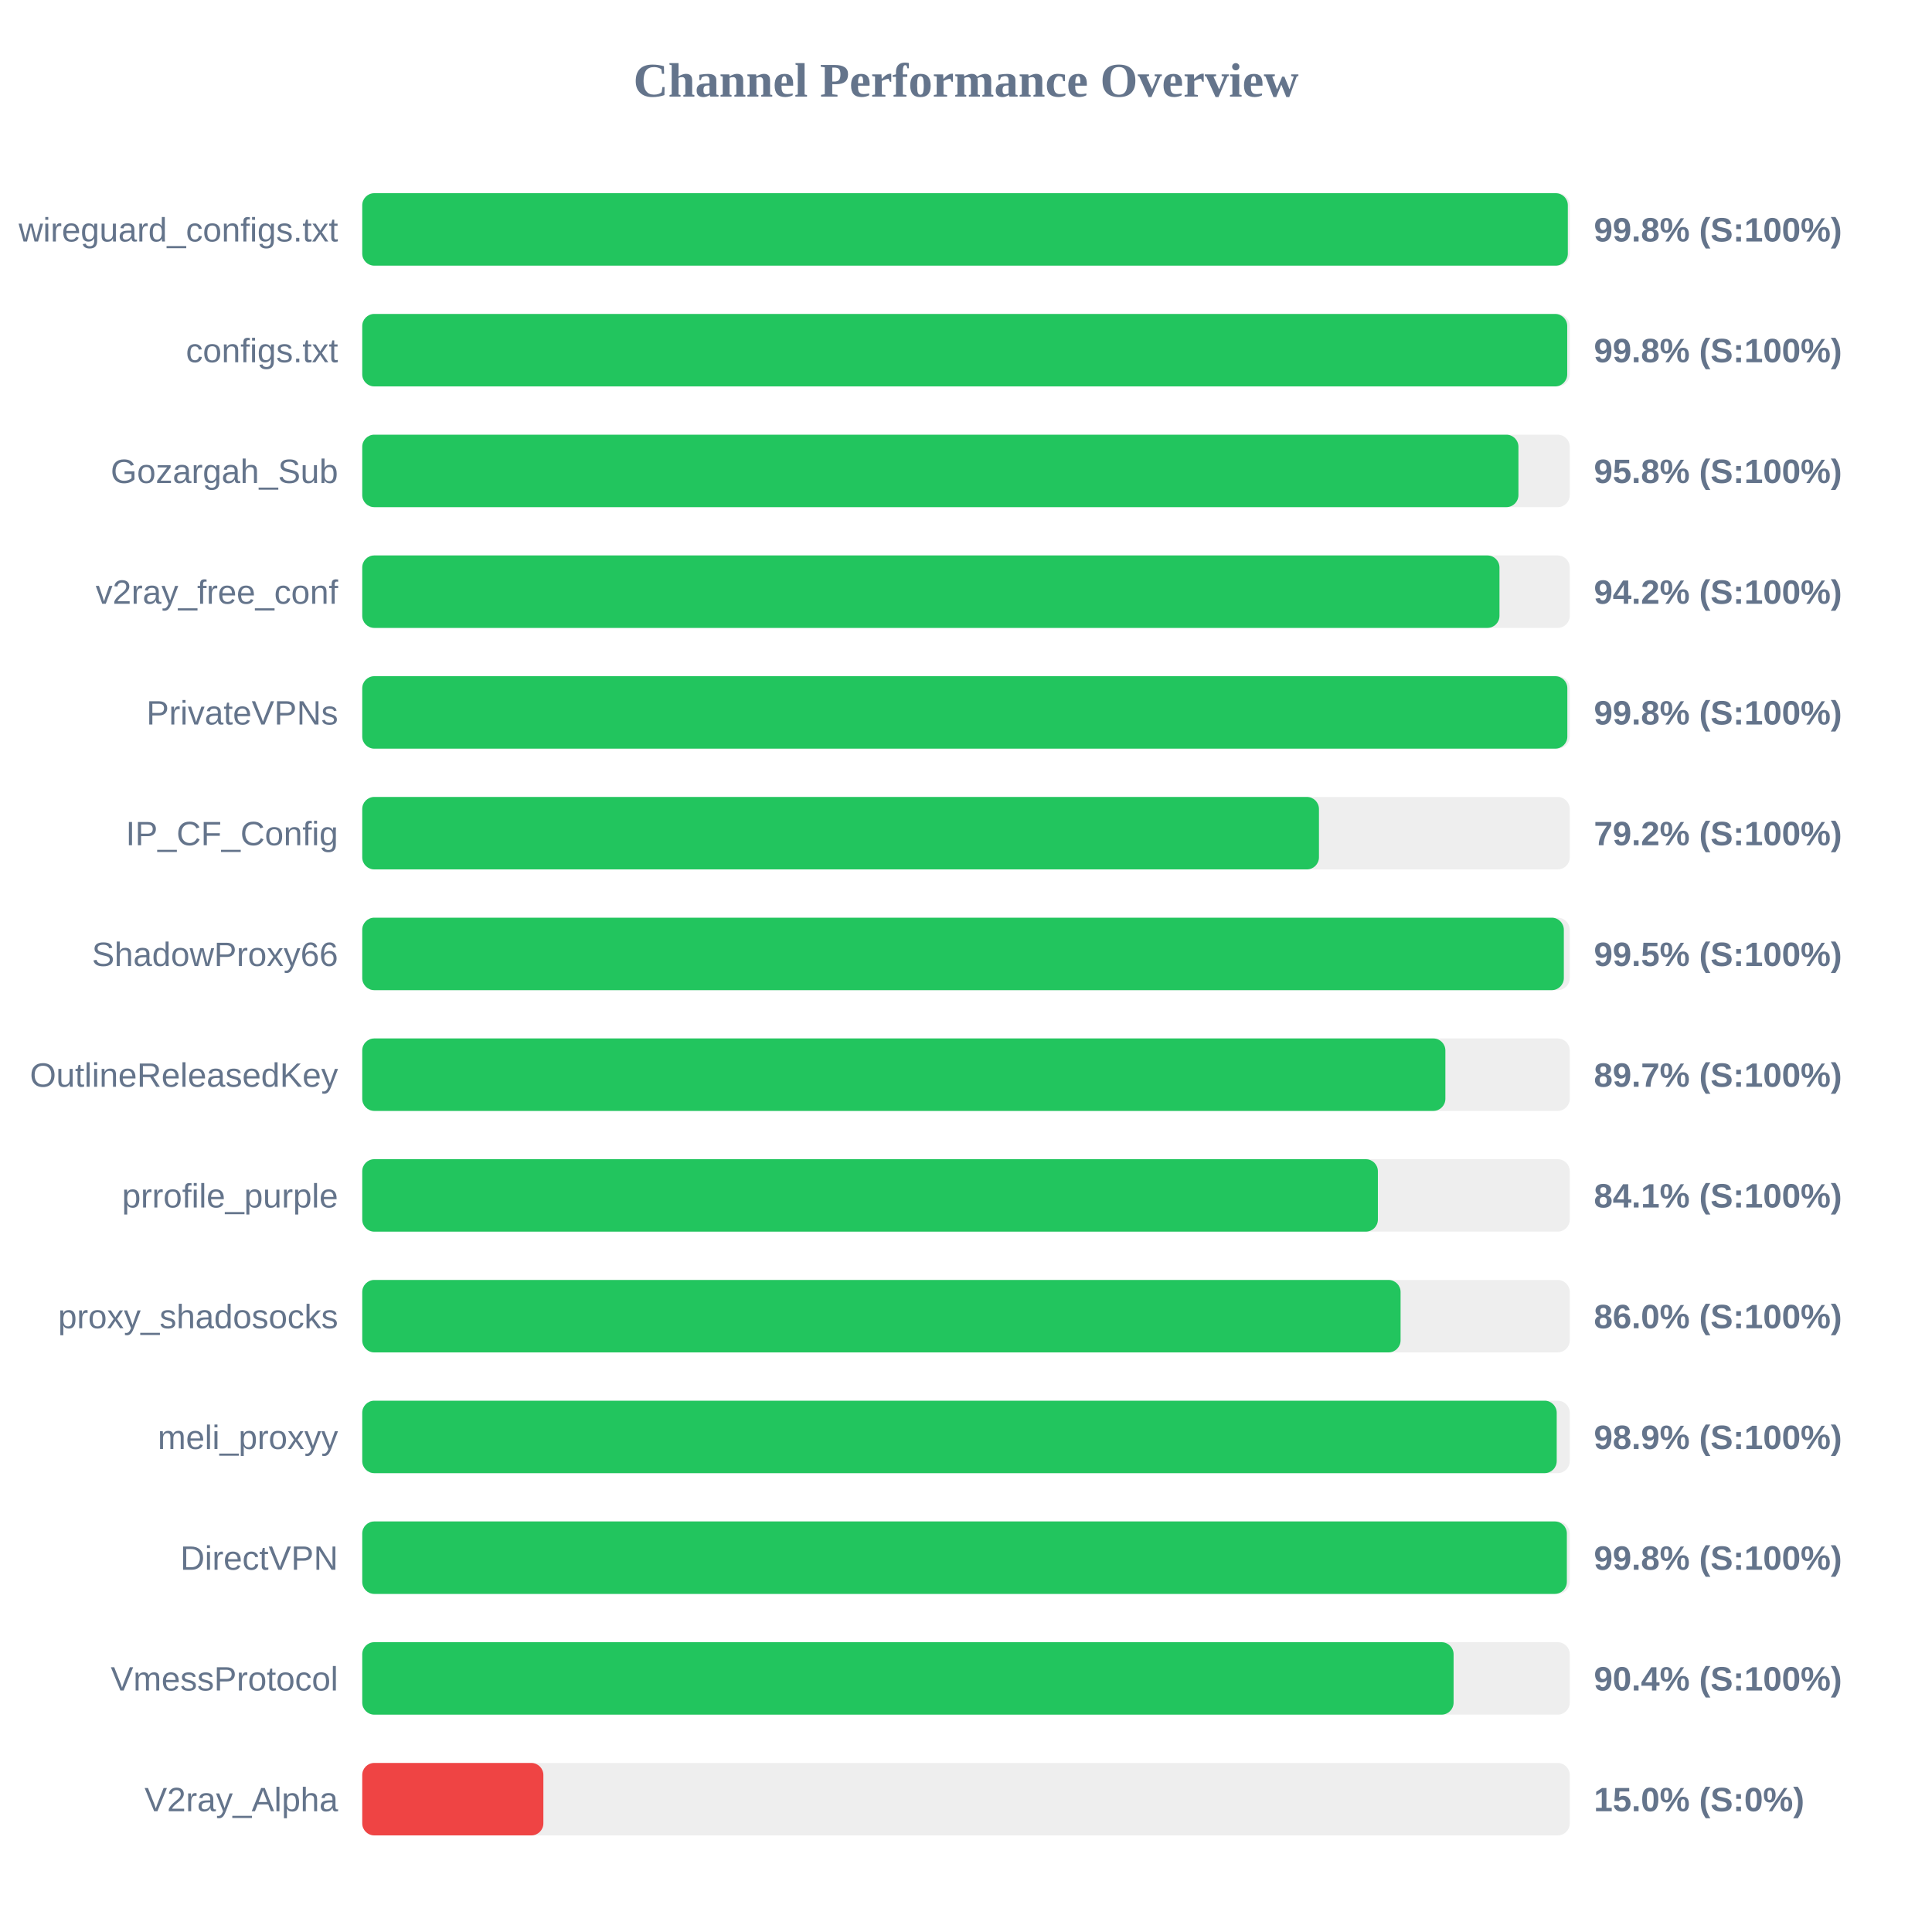
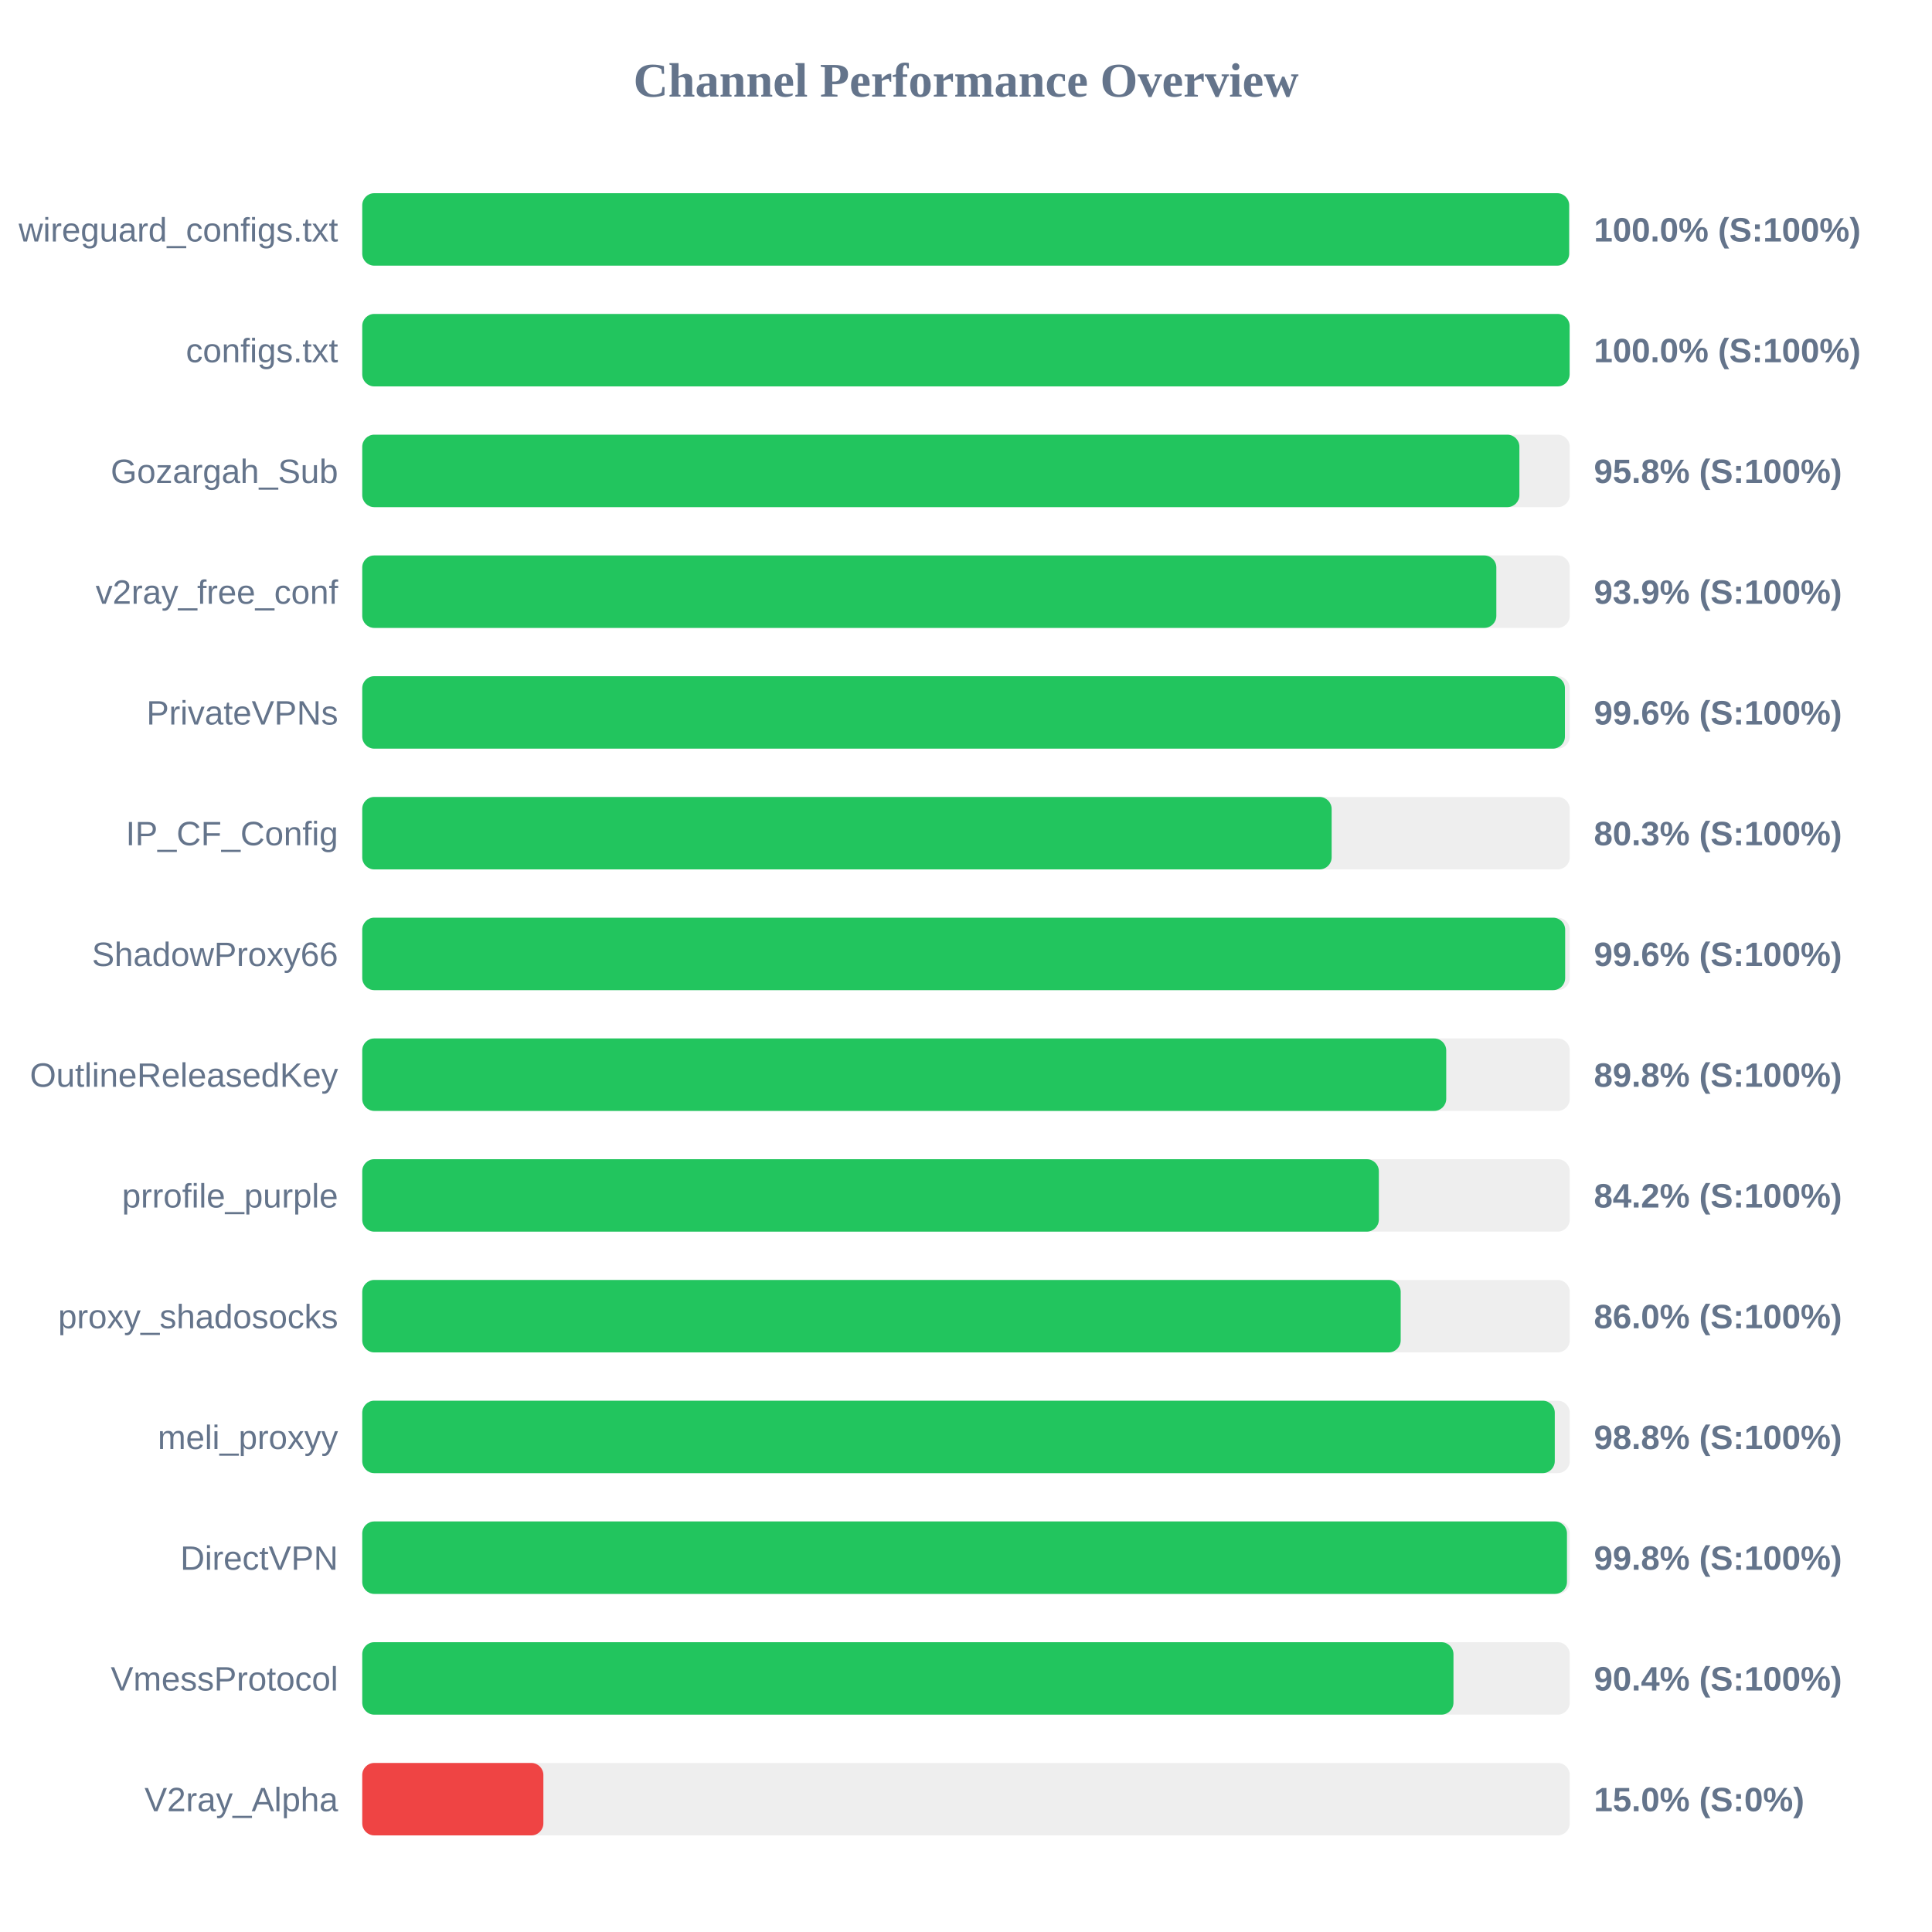
<svg xmlns="http://www.w3.org/2000/svg" width="800" height="800" version="1.1">
  <style>
        .row { font: 14px Arial; fill: #64748b; }
        .score { font: bold 14px Arial; fill: #64748b; }
    </style>
  <text x="400" y="40" text-anchor="middle" font-size="20px" font-weight="bold" fill="#64748b">Channel Performance Overview</text>
  <rect x="150" y="80" width="500" height="30" fill="#eee" rx="5" />
-   <rect x="150" y="80" width="499.2" height="30" fill="#22c55e" rx="5" />
+   <rect x="150" y="80" width="499.75" height="30" fill="#22c55e" rx="5" />
  <text x="140" y="100" text-anchor="end" class="row">wireguard_configs.txt</text>
-   <text x="660" y="100" text-anchor="start" class="score">99.8% (S:100%)</text>
+   <text x="660" y="100" text-anchor="start" class="score">100.0% (S:100%)</text>
  <rect x="150" y="130" width="500" height="30" fill="#eee" rx="5" />
-   <rect x="150" y="130" width="498.95" height="30" fill="#22c55e" rx="5" />
+   <rect x="150" y="130" width="499.95" height="30" fill="#22c55e" rx="5" />
  <text x="140" y="150" text-anchor="end" class="row">configs.txt</text>
-   <text x="660" y="150" text-anchor="start" class="score">99.8% (S:100%)</text>
+   <text x="660" y="150" text-anchor="start" class="score">100.0% (S:100%)</text>
  <rect x="150" y="180" width="500" height="30" fill="#eee" rx="5" />
-   <rect x="150" y="180" width="478.75" height="30" fill="#22c55e" rx="5" />
+   <rect x="150" y="180" width="479.15" height="30" fill="#22c55e" rx="5" />
  <text x="140" y="200" text-anchor="end" class="row">Gozargah_Sub</text>
  <text x="660" y="200" text-anchor="start" class="score">95.8% (S:100%)</text>
  <rect x="150" y="230" width="500" height="30" fill="#eee" rx="5" />
-   <rect x="150" y="230" width="470.9" height="30" fill="#22c55e" rx="5" />
+   <rect x="150" y="230" width="469.6" height="30" fill="#22c55e" rx="5" />
  <text x="140" y="250" text-anchor="end" class="row">v2ray_free_conf</text>
-   <text x="660" y="250" text-anchor="start" class="score">94.2% (S:100%)</text>
+   <text x="660" y="250" text-anchor="start" class="score">93.9% (S:100%)</text>
  <rect x="150" y="280" width="500" height="30" fill="#eee" rx="5" />
-   <rect x="150" y="280" width="499.0" height="30" fill="#22c55e" rx="5" />
+   <rect x="150" y="280" width="498.0" height="30" fill="#22c55e" rx="5" />
  <text x="140" y="300" text-anchor="end" class="row">PrivateVPNs</text>
-   <text x="660" y="300" text-anchor="start" class="score">99.8% (S:100%)</text>
+   <text x="660" y="300" text-anchor="start" class="score">99.6% (S:100%)</text>
  <rect x="150" y="330" width="500" height="30" fill="#eee" rx="5" />
-   <rect x="150" y="330" width="396.15" height="30" fill="#22c55e" rx="5" />
+   <rect x="150" y="330" width="401.4" height="30" fill="#22c55e" rx="5" />
  <text x="140" y="350" text-anchor="end" class="row">IP_CF_Config</text>
-   <text x="660" y="350" text-anchor="start" class="score">79.2% (S:100%)</text>
+   <text x="660" y="350" text-anchor="start" class="score">80.3% (S:100%)</text>
  <rect x="150" y="380" width="500" height="30" fill="#eee" rx="5" />
-   <rect x="150" y="380" width="497.55" height="30" fill="#22c55e" rx="5" />
+   <rect x="150" y="380" width="498.1" height="30" fill="#22c55e" rx="5" />
  <text x="140" y="400" text-anchor="end" class="row">ShadowProxy66</text>
-   <text x="660" y="400" text-anchor="start" class="score">99.5% (S:100%)</text>
+   <text x="660" y="400" text-anchor="start" class="score">99.6% (S:100%)</text>
  <rect x="150" y="430" width="500" height="30" fill="#eee" rx="5" />
-   <rect x="150" y="430" width="448.5" height="30" fill="#22c55e" rx="5" />
+   <rect x="150" y="430" width="448.85" height="30" fill="#22c55e" rx="5" />
  <text x="140" y="450" text-anchor="end" class="row">OutlineReleasedKey</text>
-   <text x="660" y="450" text-anchor="start" class="score">89.7% (S:100%)</text>
+   <text x="660" y="450" text-anchor="start" class="score">89.8% (S:100%)</text>
  <rect x="150" y="480" width="500" height="30" fill="#eee" rx="5" />
-   <rect x="150" y="480" width="420.55" height="30" fill="#22c55e" rx="5" />
+   <rect x="150" y="480" width="420.95" height="30" fill="#22c55e" rx="5" />
  <text x="140" y="500" text-anchor="end" class="row">prrofile_purple</text>
-   <text x="660" y="500" text-anchor="start" class="score">84.1% (S:100%)</text>
+   <text x="660" y="500" text-anchor="start" class="score">84.2% (S:100%)</text>
  <rect x="150" y="530" width="500" height="30" fill="#eee" rx="5" />
-   <rect x="150" y="530" width="429.95" height="30" fill="#22c55e" rx="5" />
+   <rect x="150" y="530" width="430.0" height="30" fill="#22c55e" rx="5" />
  <text x="140" y="550" text-anchor="end" class="row">proxy_shadosocks</text>
  <text x="660" y="550" text-anchor="start" class="score">86.0% (S:100%)</text>
  <rect x="150" y="580" width="500" height="30" fill="#eee" rx="5" />
-   <rect x="150" y="580" width="494.6" height="30" fill="#22c55e" rx="5" />
+   <rect x="150" y="580" width="493.8" height="30" fill="#22c55e" rx="5" />
  <text x="140" y="600" text-anchor="end" class="row">meli_proxyy</text>
-   <text x="660" y="600" text-anchor="start" class="score">98.9% (S:100%)</text>
+   <text x="660" y="600" text-anchor="start" class="score">98.8% (S:100%)</text>
  <rect x="150" y="630" width="500" height="30" fill="#eee" rx="5" />
-   <rect x="150" y="630" width="498.8" height="30" fill="#22c55e" rx="5" />
+   <rect x="150" y="630" width="498.85" height="30" fill="#22c55e" rx="5" />
  <text x="140" y="650" text-anchor="end" class="row">DirectVPN</text>
  <text x="660" y="650" text-anchor="start" class="score">99.8% (S:100%)</text>
  <rect x="150" y="680" width="500" height="30" fill="#eee" rx="5" />
-   <rect x="150" y="680" width="451.9" height="30" fill="#22c55e" rx="5" />
+   <rect x="150" y="680" width="451.85" height="30" fill="#22c55e" rx="5" />
  <text x="140" y="700" text-anchor="end" class="row">VmessProtocol</text>
  <text x="660" y="700" text-anchor="start" class="score">90.4% (S:100%)</text>
  <rect x="150" y="730" width="500" height="30" fill="#eee" rx="5" />
  <rect x="150" y="730" width="75.0" height="30" fill="#ef4444" rx="5" />
  <text x="140" y="750" text-anchor="end" class="row">V2ray_Alpha</text>
  <text x="660" y="750" text-anchor="start" class="score">15.0% (S:0%)</text>
</svg>
